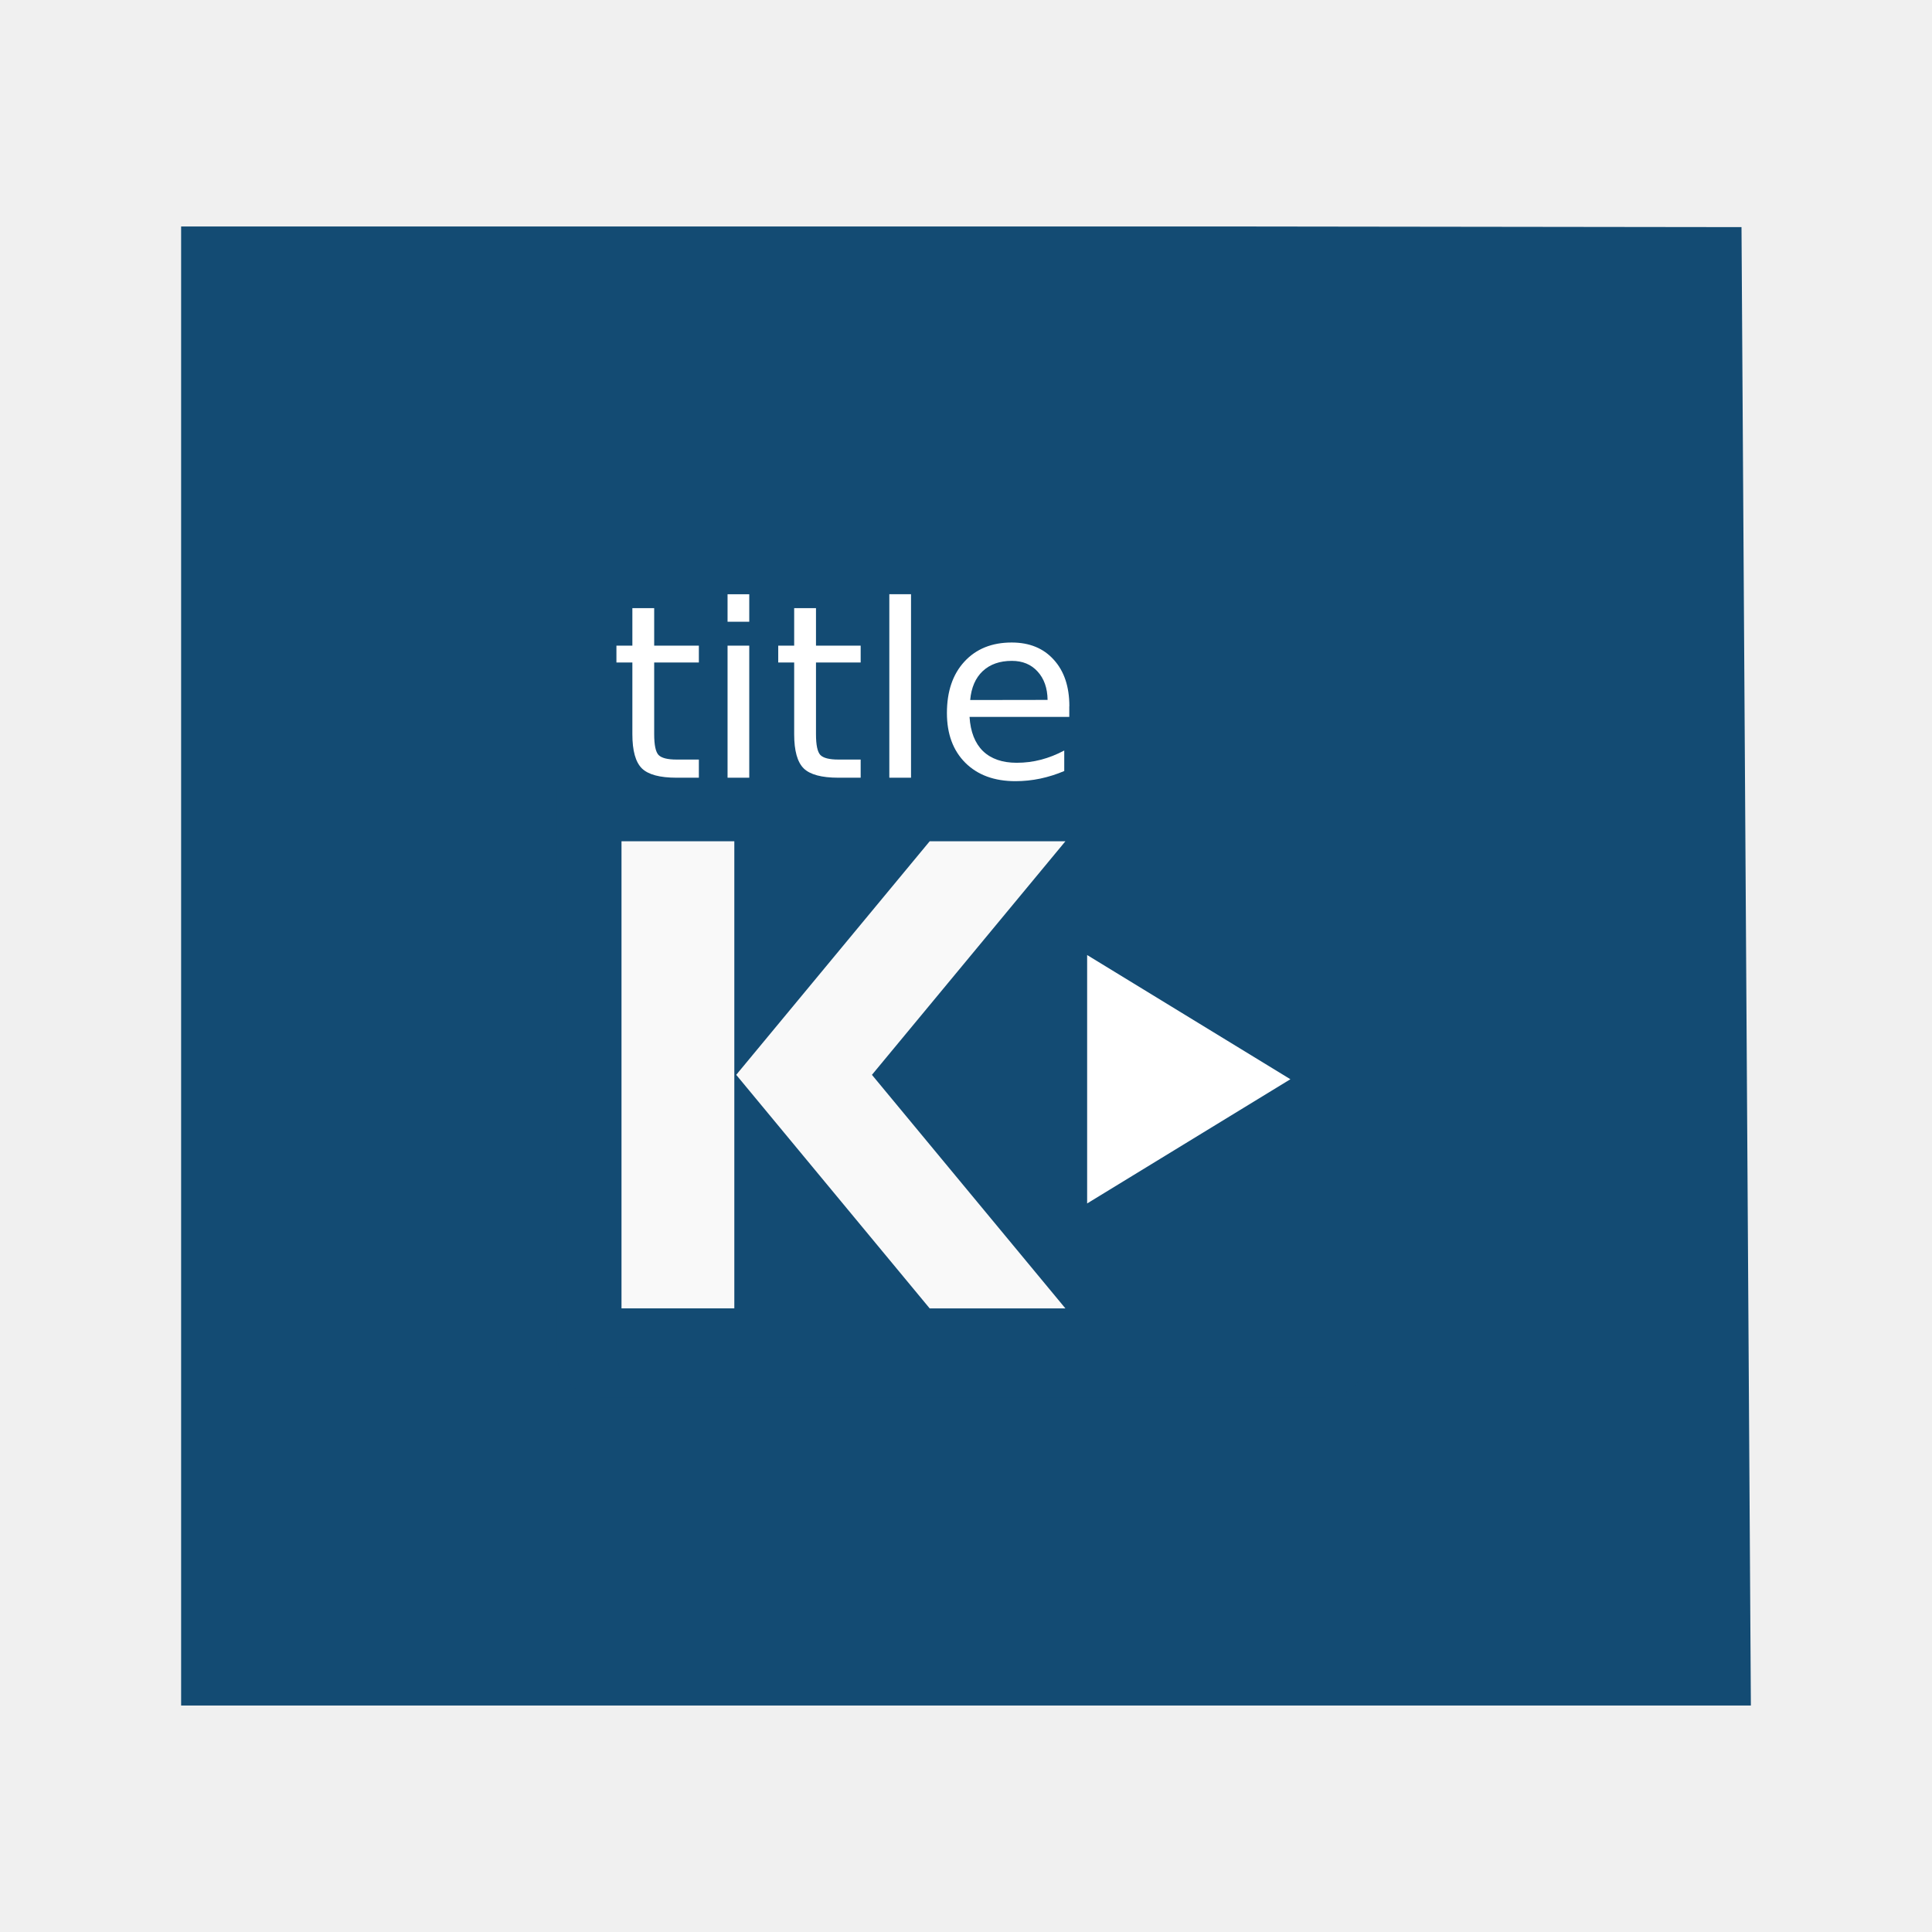
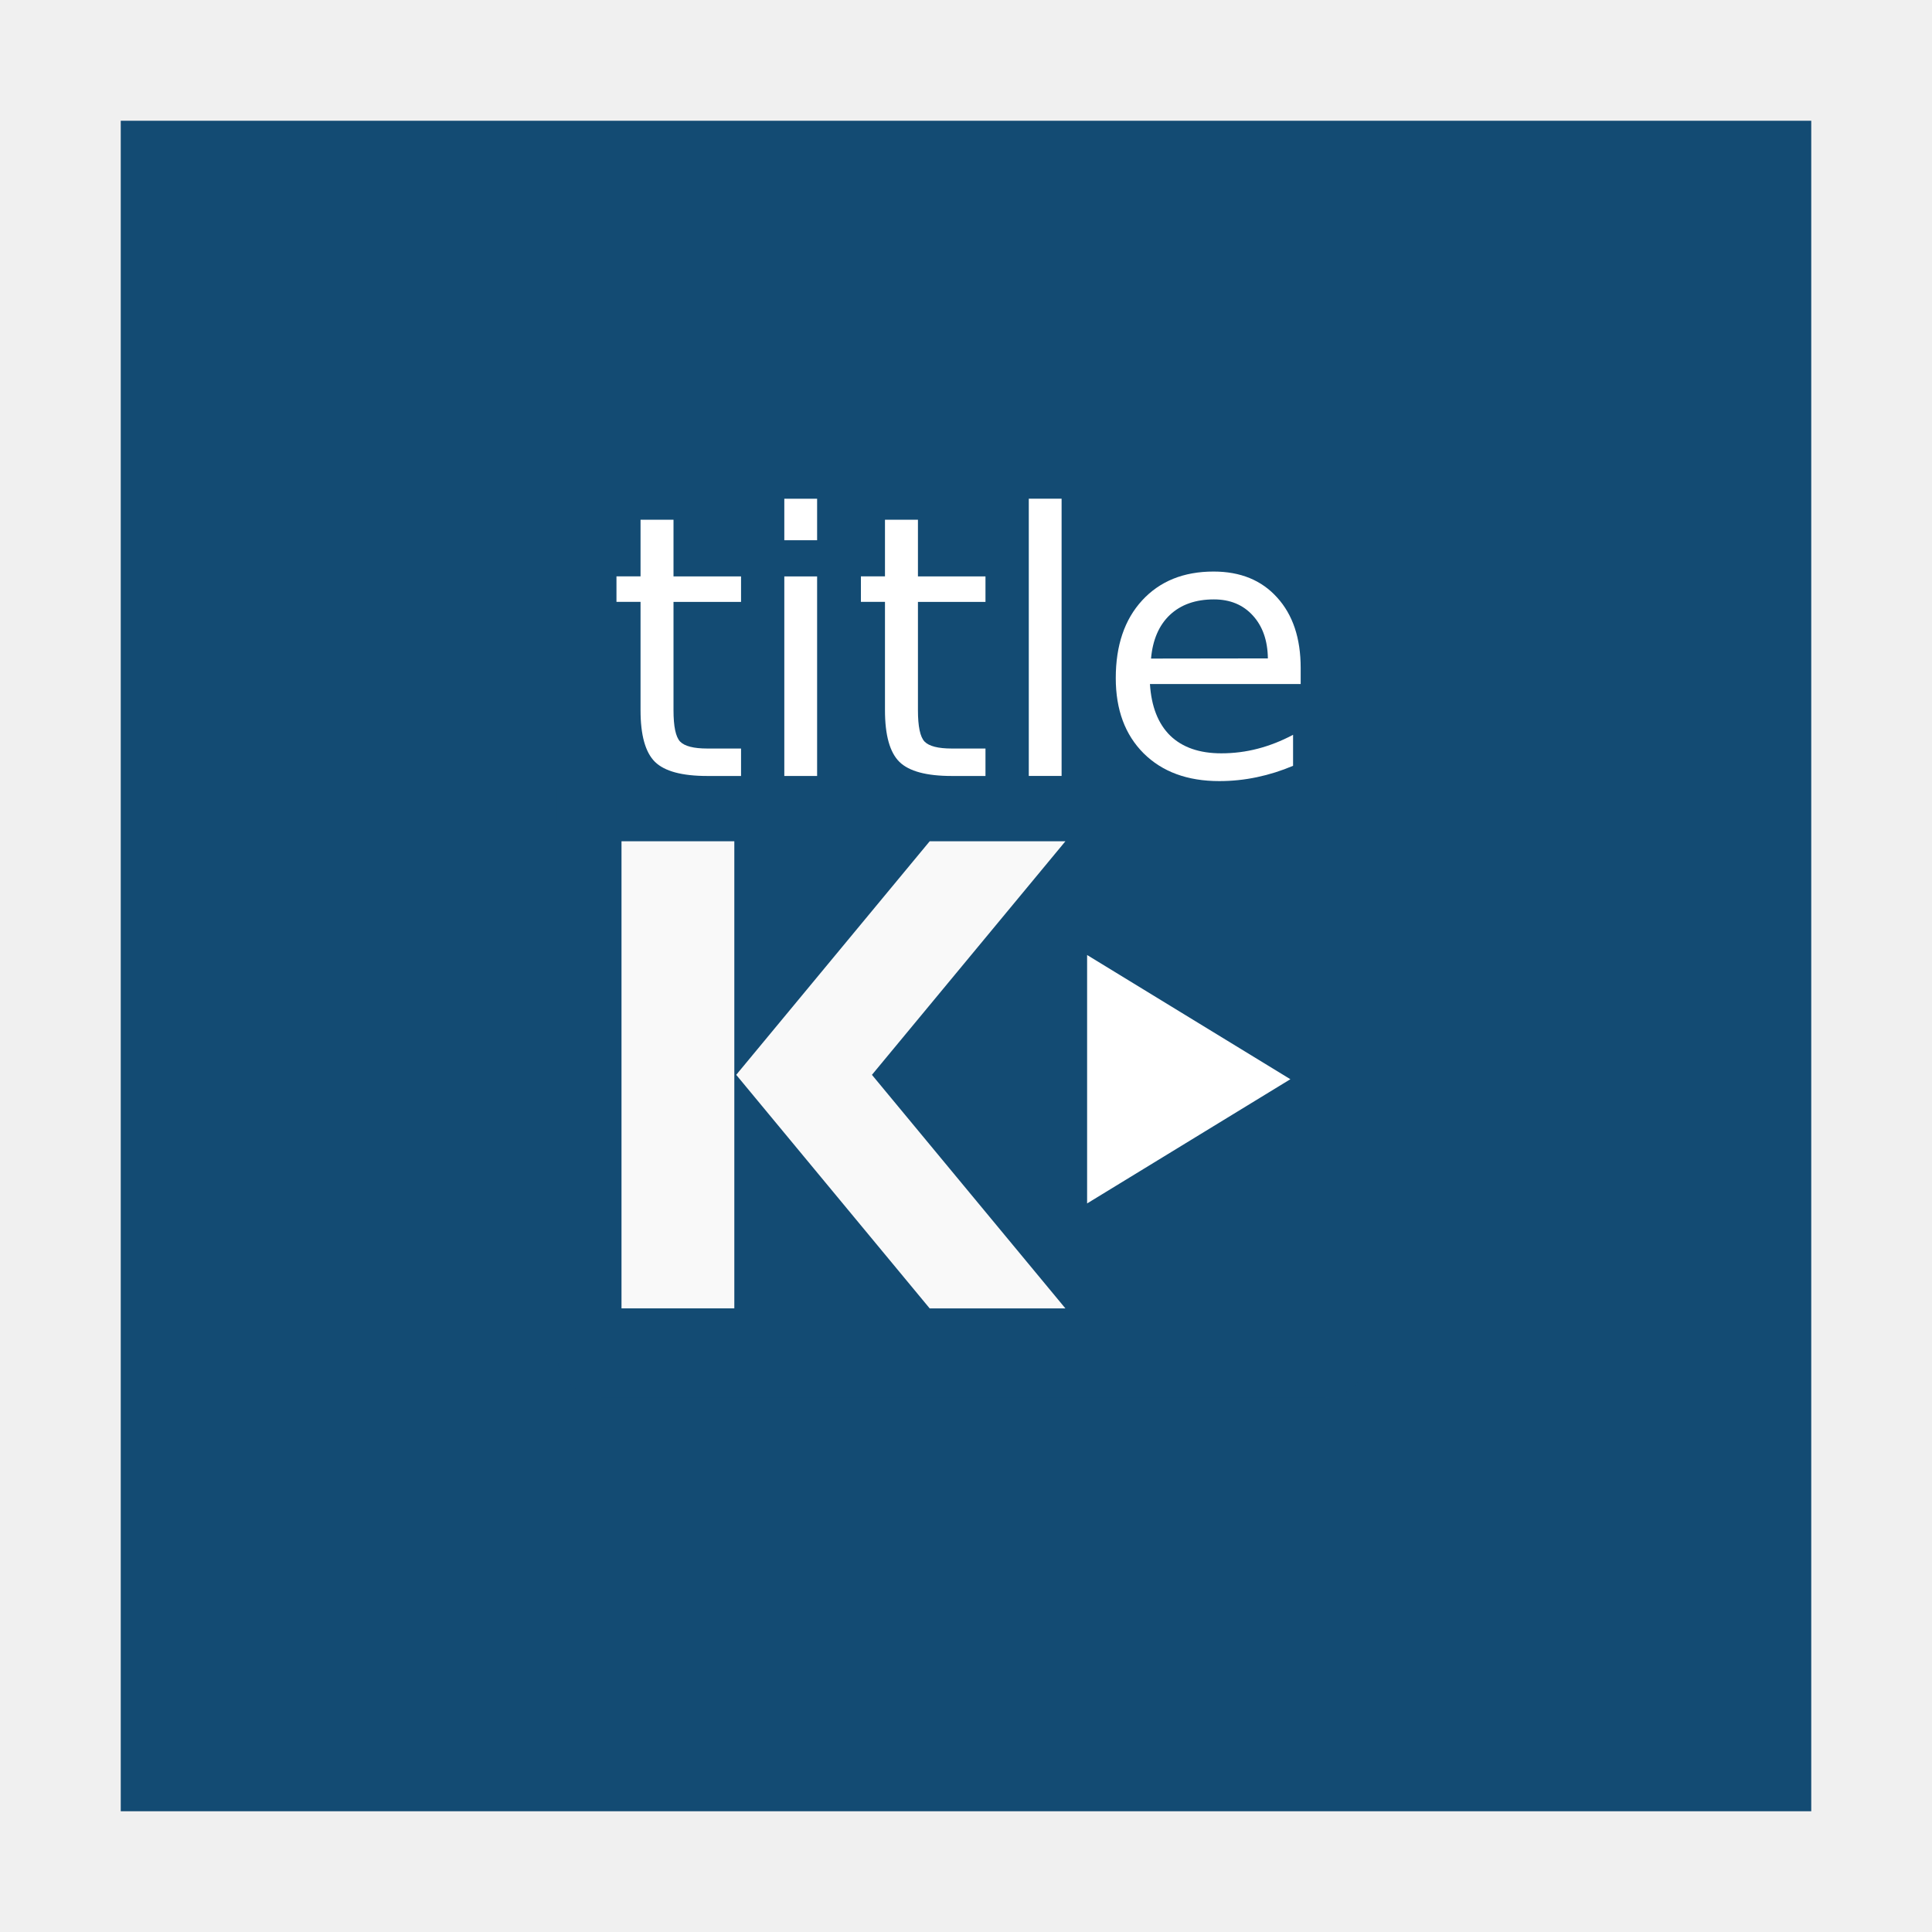
<svg xmlns="http://www.w3.org/2000/svg" width="48" version="1.1" height="48">
-   <g style="fill:#134b73" id="layer1" transform="matrix(1.147059,0,0,0.9186444,-3.529418,1.952534)">
-     <path id="rect4090" d="M 0,0 0,40 34,40 33.797,0.017 23,0 z" transform="translate(7,4)" />
+   <g style="fill:#134b73" id="layer1" transform="matrix(1.235294,0,0,1.049997,-5.64706,-1.19986)">
+     <path id="rect4090" d="m 0,-0 v 40 h 34 v -40 Z " transform="translate(7,4)" />
  </g>
-   <g style="stroke:none" id="g6">
-     <g id="layer1-9" transform="matrix(0.2805432,0,0,0.2805432,10.46742,11.15488)">
-       <g style="fill:#134b73" id="g9">
-         <rect width="84" x="6" y="6" rx="6" height="86.964" ry="0" id="rect2419" />
-         <path id="rect2980" d="m 12,30 0,4 0,36 0,10 c 0,2.216 1.784,4 4,4 h 64 c 2.216,0 4,-1.784 4,-4 v -10 -36 -4 h -4 -64 -4 z " />
-       </g>
-       <path style="fill:#fff;fill-rule:evenodd" id="path3496" d="m 58.965,44.815 0,22 18,-11 z " />
-       <path style="opacity:.08;fill:#134b73" id="path3828" d="m 12,30 0,4 0,36 0,10 c 0,2.216 1.784,4 4,4 h 64 c 2.216,0 4,-1.784 4,-4 v -10 -36 -4 h -4 -64 -4 z  m 3.094,3.094 .906,0 64,0 .906,0 0,.906 0,36 0,10 c 0,0.551 -0.355,0.906 -0.906,0.906 h -64 c -0.551,0 -0.906,-0.355 -0.906,-0.906 v -10 -36 -0.906 z " />
+   <g style="stroke:none">
+     <g style="stroke-width:.281">
+       <path style="fill:#fff;fill-rule:evenodd" id="path3496" d="m 27.009,23.727 v 6.172 l 5.05,-3.086 z " />
+       <path style="opacity:.08;fill:#134b73" id="path3828" d="m 13.834,19.571 v 1.122 10.1 2.805 c 0,0.622 0.5,1.122 1.122,1.122 h 17.955 c 0.622,0 1.122,-0.5 1.122,-1.122 v -2.805 -10.1 -1.122 h -1.122 -17.955 Z  m .868,.868 h 0.254 17.955 0.254 v 0.254 10.1 2.805 c 0,0.155 -0.1,0.254 -0.254,0.254 h -19.077 c -0.155,0 -0.254,-0.1 -0.254,-0.254 v -2.805 -10.1 -0.254 Z " />
    </g>
    <g style="fill:#f9f9f9" id="g15">
      <rect width="2.803" x="15.441" y="20.901" height="11.605" id="rect3169" />
-       <path id="path3171" d="m 23.098,20.901 1.686,0 1.686,0 -4.807,5.803 4.807,5.803 -1.686,0 -1.686,0 -4.807,-5.803 z " />
+       <path id="path3171" d="m 23.098,20.901 h 1.686 1.686 l -4.807,5.803 4.807,5.803 h -1.686 -1.686 l -4.807,-5.803 z" />
    </g>
-     <path style="fill:#fff" id="path4154" d="m 16.253,15.109 0,.932 1.11,0 0,.419 -1.11,0 0,1.781 q 0,0.401 0.108,0.516 0.111,0.114 0.448,0.114 h 0.554 v 0.451 h -0.554 q -0.624,0 -0.861,-0.231 -0.237,-0.234 -0.237,-0.85 v -1.781 h -0.396 v -0.419 h 0.396 v -0.932 h 0.542 z " />
-     <path style="fill:#fff" id="path4156" d="m 18.076,16.041 .539,0 0,3.281 -.539,0 0,-3.281 z  m 0,-1.277 .539,0 0,.683 -.539,0 0,-.683 z " />
-     <path style="fill:#fff" id="path4158" d="m 20.273,15.109 0,.932 1.11,0 0,.419 -1.11,0 0,1.781 q 0,0.401 0.108,0.516 0.111,0.114 0.448,0.114 h 0.554 v 0.451 h -0.554 q -0.624,0 -0.861,-0.231 -0.237,-0.234 -0.237,-0.85 v -1.781 h -0.396 v -0.419 h 0.396 v -0.932 h 0.542 z " />
-     <path style="fill:#fff" id="path4160" d="m 22.095,14.763 .539,0 0,4.559 -.539,0 0,-4.559 z " />
-     <path style="fill:#fff" id="path4162" d="m 26.566,17.547 0,.264 -2.478,0 q 0.035,0.557 0.334,0.85 0.302,0.29 0.838,0.29 0.311,0 0.601,-0.076 0.293,-0.076 0.58,-0.229 v 0.51 q -0.29,0.123 -0.595,0.188 -0.305,0.064 -0.618,0.064 -0.785,0 -1.245,-0.457 -0.457,-0.457 -0.457,-1.236 0,-0.806 0.434,-1.277 0.437,-0.475 1.175,-0.475 0.662,0 1.046,0.428 0.387,0.425 0.387,1.157 z  m -.539,-.158 q -0.006,-0.442 -0.249,-0.706 -0.24,-0.264 -0.639,-0.264 -0.451,0 -0.724,0.255 -0.27,0.255 -0.311,0.718 l 1.922,-.003 z " />
+     <g style="fill:#fff;stroke-width:1.511">
+       <path id="path4154" d="m 16.733,12.913 v 1.408 h 1.678 v 0.633 h -1.678 v 2.691 q 0,0.606 0.164,0.779 0.168,0.173 0.677,0.173 h 0.837 v 0.682 h -0.837 q -0.943,0 -1.301,-0.35 -0.359,-0.354 -0.359,-1.284 v -2.692 h -0.598 v -0.633 h 0.598 v -1.408 h 0.819 z " />
+       <path id="path4156" d="m 19.486,14.321 h 0.815 v 4.958 h -0.815 z  m 0,-1.93 h 0.815 v 1.031 h -0.815 z " />
+       <path id="path4158" d="m 22.806,12.913 v 1.408 h 1.678 v 0.633 h -1.678 v 2.691 q 0,0.606 0.164,0.779 0.168,0.173 0.677,0.173 h 0.837 v 0.682 h -0.837 q -0.943,0 -1.301,-0.35 -0.359,-0.354 -0.359,-1.284 v -2.692 h -0.598 v -0.633 h 0.598 v -1.408 h 0.819 z " />
+       <path id="path4160" d="m 25.56,12.39 h 0.815 v 6.888 h -0.815 z " />
+       <path id="path4162" d="m 32.315,16.596 v 0.398 h -3.745 q 0.053,0.841 0.505,1.284 0.456,0.438 1.266,0.438 0.469,0 0.908,-0.115 0.443,-0.115 0.877,-0.345 v 0.77 q -0.438,0.186 -0.899,0.283 -0.46,0.097 -0.934,0.097 -1.186,0 -1.881,-0.691 -0.691,-0.691 -0.691,-1.868 0,-1.217 0.655,-1.93 0.66,-0.717 1.775,-0.717 1,0 1.58,0.646 0.584,0.642 0.584,1.749 z  m -.815,-.239 q -0.009,-0.668 -0.376,-1.067 -0.363,-0.398 -0.965,-0.398 -0.682,0 -1.093,0.385 -0.407,0.385 -0.469,1.085 l 2.904,-.004 z " />
+     </g>
  </g>
</svg>
